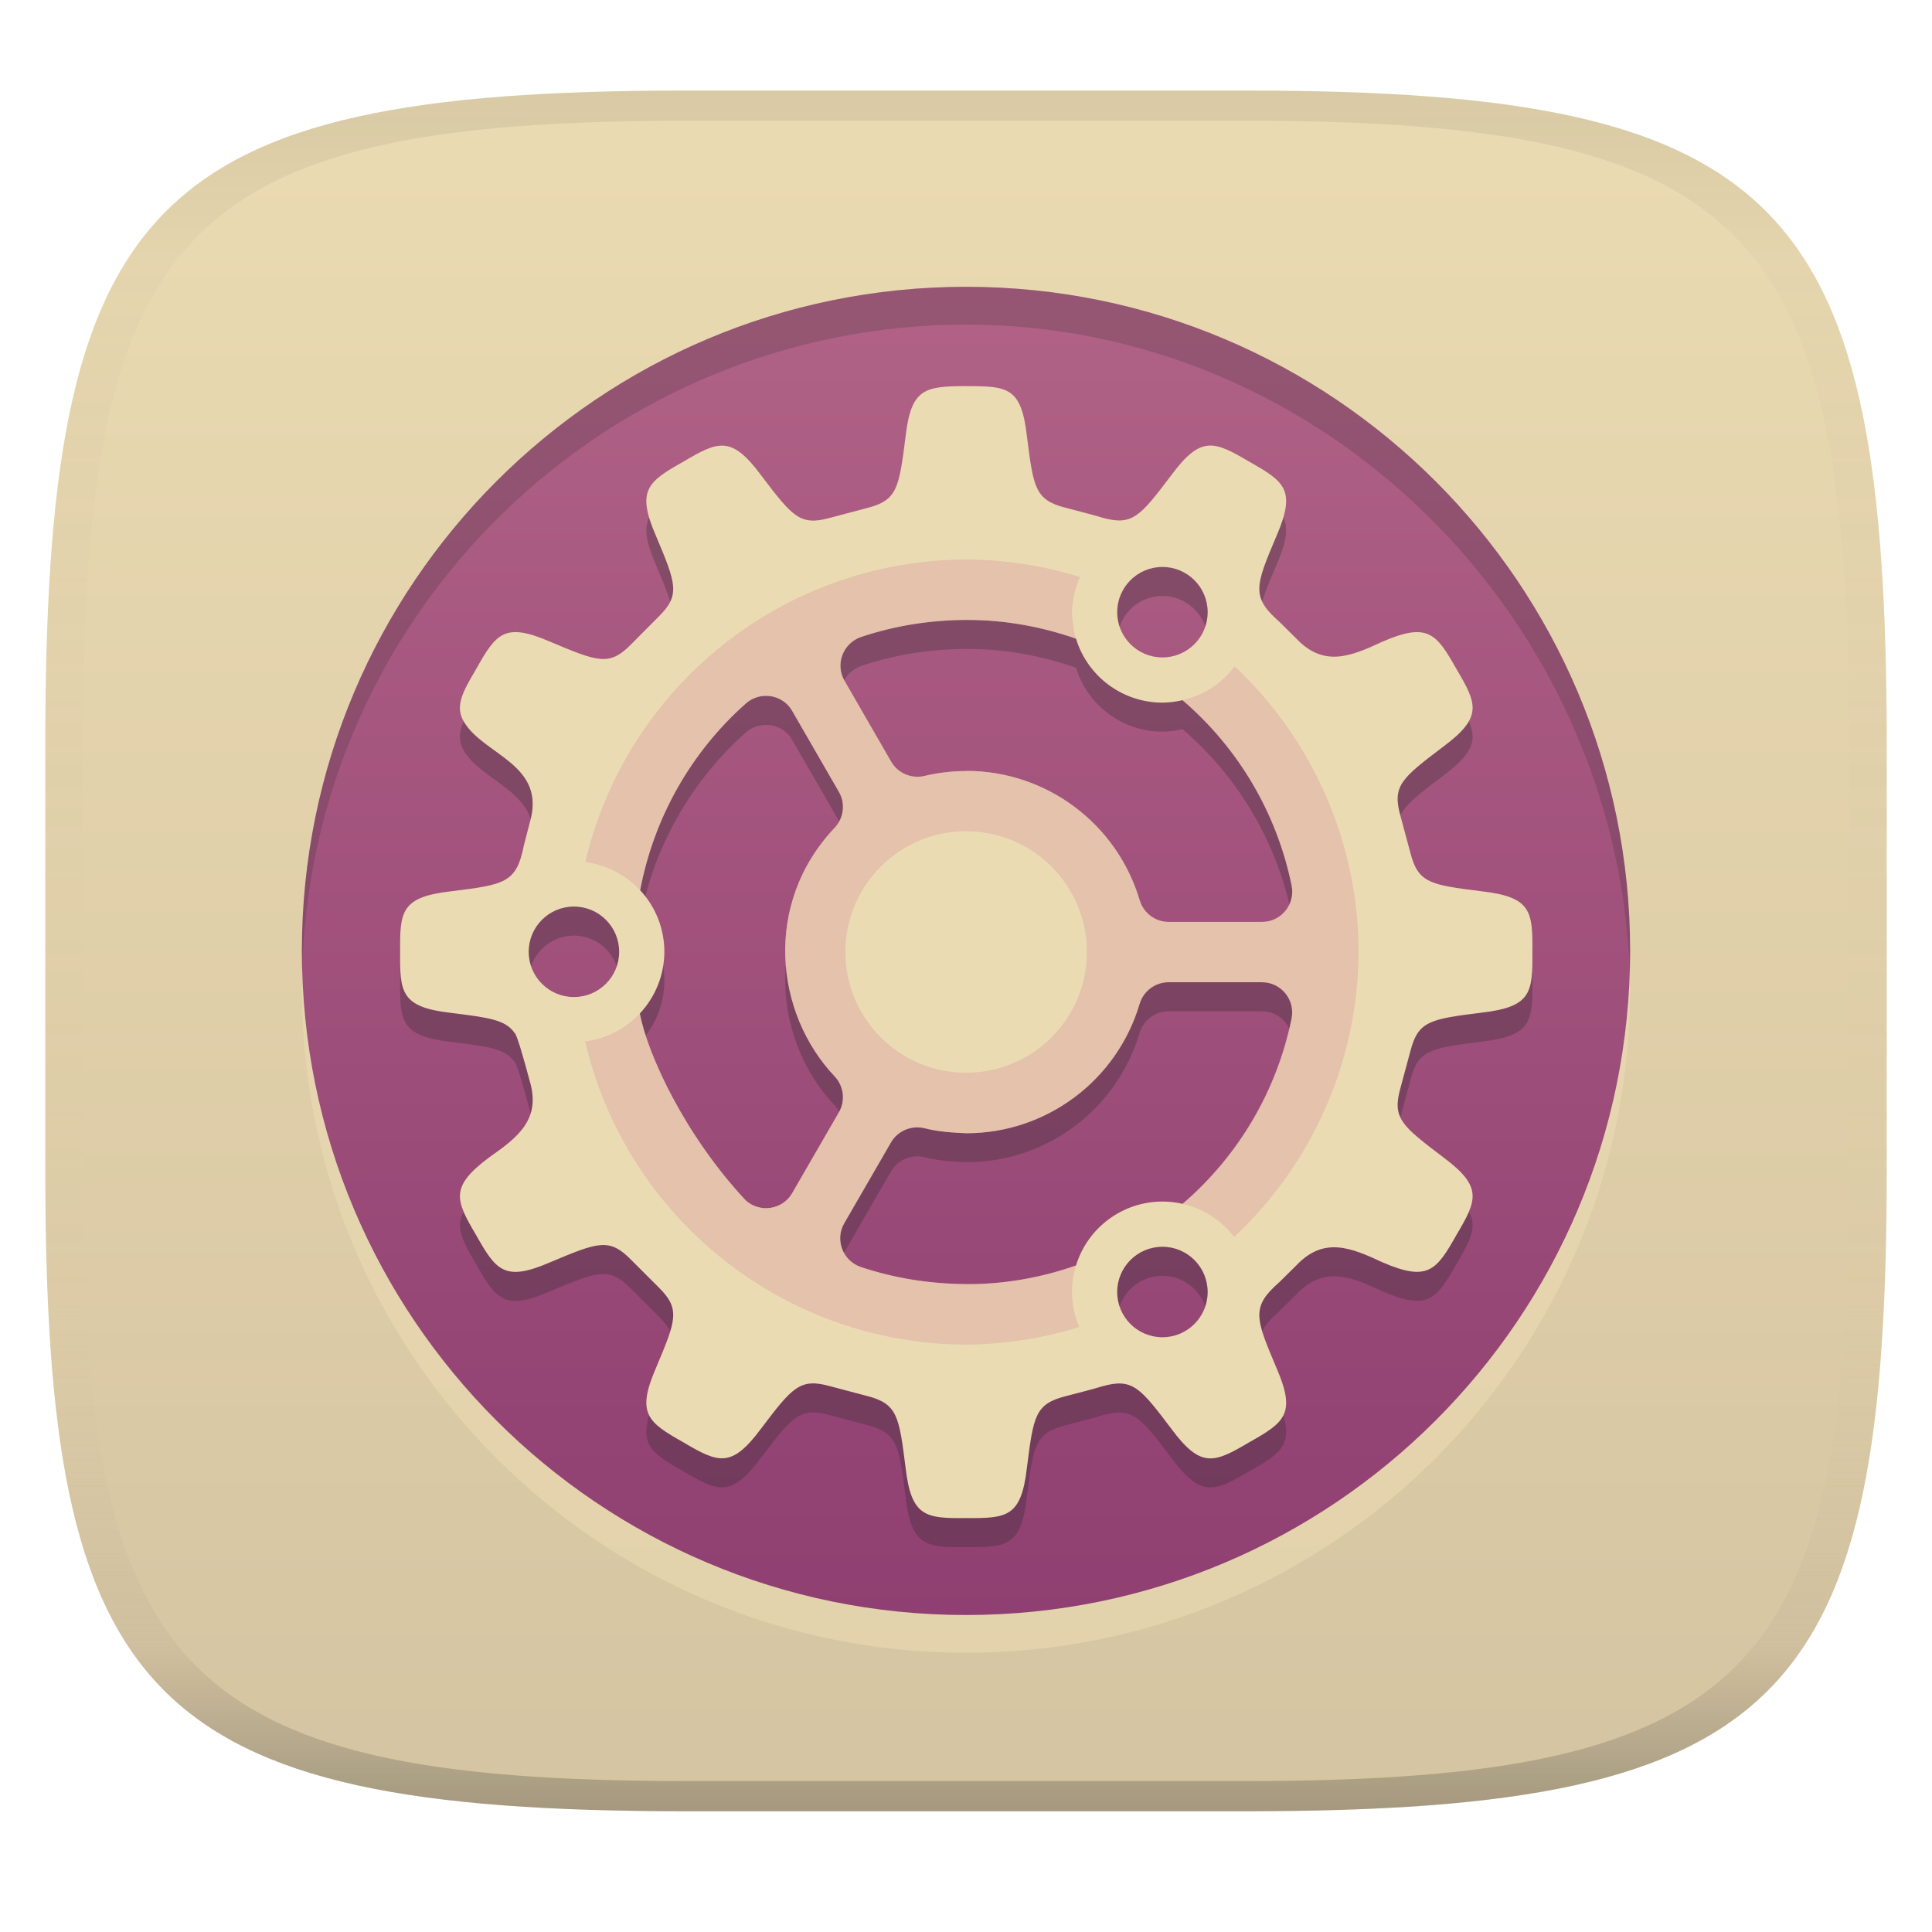
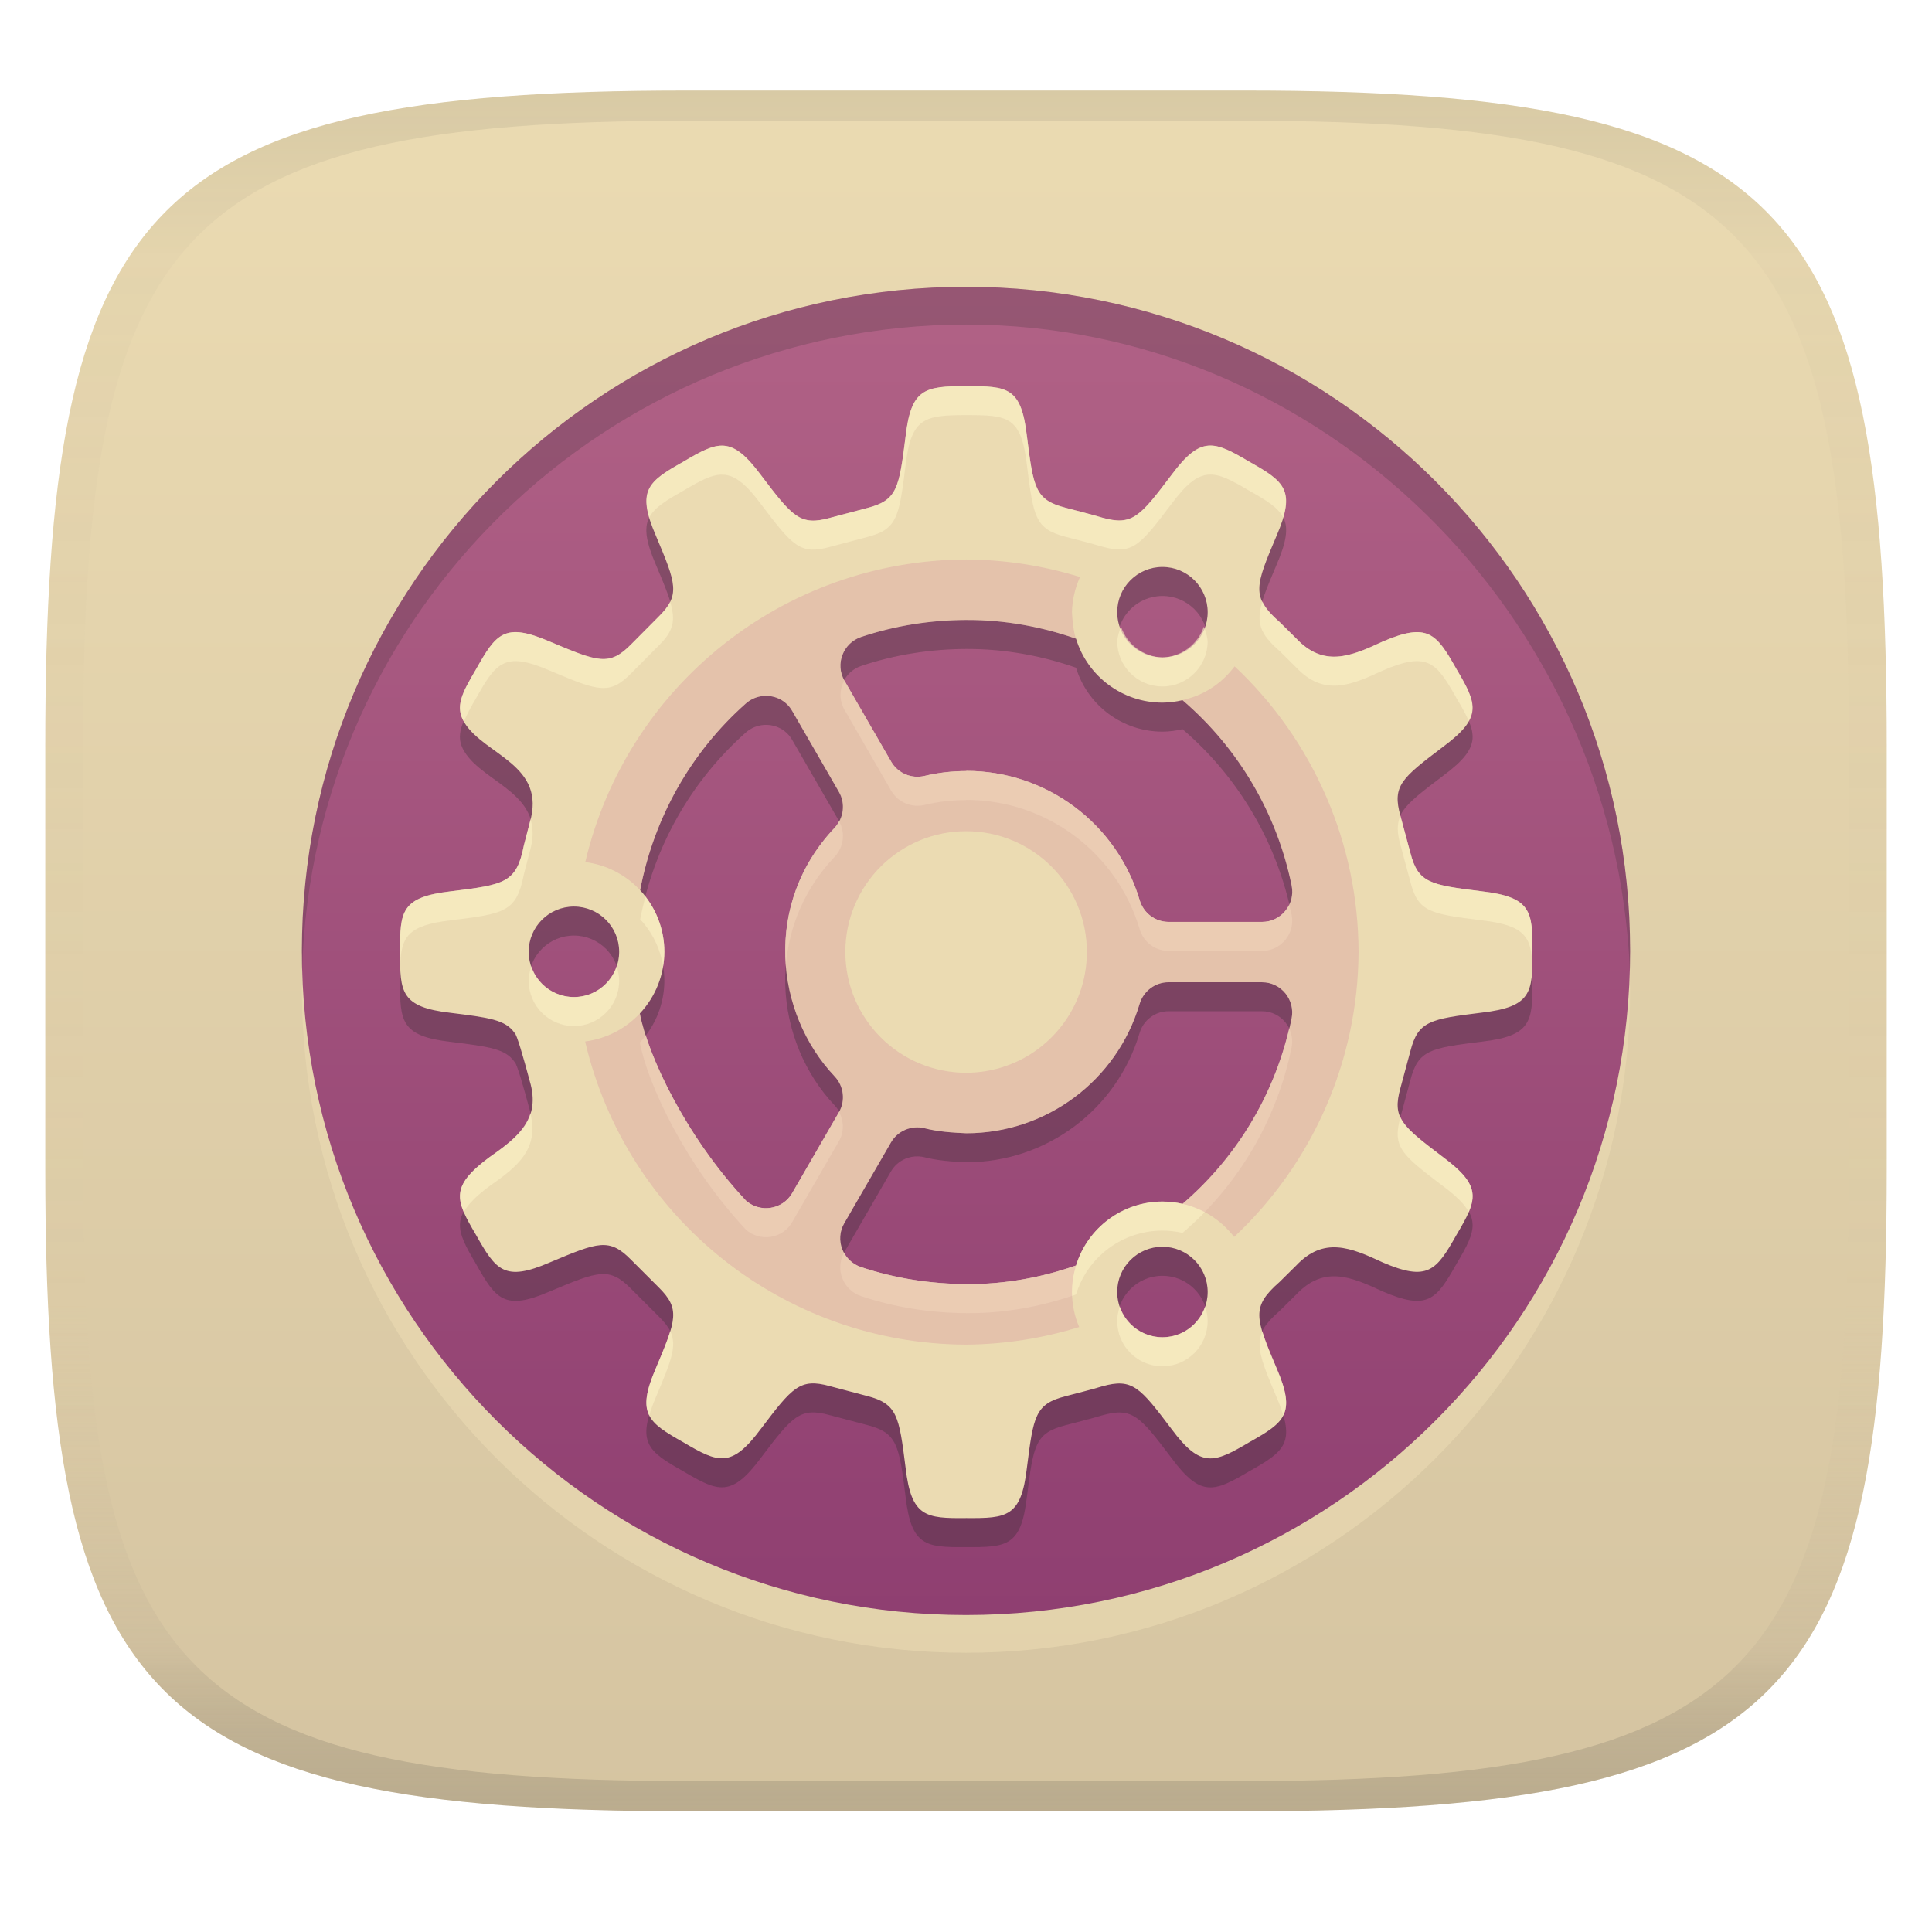
<svg xmlns="http://www.w3.org/2000/svg" width="256" height="256" version="1.1">
  <linearGradient id="b" x1=".5" x2=".5" y2="1" gradientTransform="matrix(244,0,0,228,5.981,12)" gradientUnits="userSpaceOnUse">
    <stop stop-color="#ebdbb2" offset="0" />
    <stop stop-color="#d5c4a1" offset="1" />
  </linearGradient>
  <defs>
    <linearGradient id="linearGradient31" x1=".5" x2=".5" y2="1" gradientTransform="matrix(244,0,0,228,5.988,12)" gradientUnits="userSpaceOnUse">
      <stop stop-color="#282828" stop-opacity=".1" offset="0" />
      <stop stop-color="#bdae93" stop-opacity=".1" offset=".1" />
      <stop stop-color="#d5c4a1" stop-opacity="0" offset=".702" />
      <stop stop-color="#bdae93" stop-opacity=".302" offset=".9" />
-       <stop stop-color="#282828" stop-opacity=".3" offset="1" />
+       <stop stop-color="#282828" stop-opacity=".15" offset="1" />
    </linearGradient>
    <linearGradient id="linearGradient19" x1="94.449" x2="94.449" y1="-38.002" y2="-214" gradientUnits="userSpaceOnUse">
      <stop stop-color="#b16286" offset="0" />
      <stop stop-color="#8f3f71" offset="1" />
    </linearGradient>
  </defs>
  <path d="m165 12c72 0 85 15 85 87v56c0 70-13 85-85 85h-74c-72 0-85-15-85-85v-56c0-72 13-87 85-87z" fill="url(#b)" style="isolation:isolate" />
  <circle transform="scale(1,-1)" cx="128" cy="-131" r="87.998" fill="#ebdbb2" opacity=".6" stroke-width="3.78" style="isolation:isolate" />
  <circle transform="scale(1,-1)" cx="128" cy="-126" r="87.998" fill="url(#linearGradient19)" stroke-width="3.78" style="isolation:isolate" />
  <path d="m128 55.004c-5.506 0.011-7.271 0.34-8.004 6.66-0.872 6.887-1.089 8.47-5.125 9.502l-4.9 1.297c-3.969 1.102-4.966-0.162-9.146-5.674-3.92-5.266-5.655-4.509-10.297-1.758-4.702 2.645-6.222 3.772-3.621 9.795 2.696 6.384 3.273 7.87 0.336 10.758l-3.578 3.6c-2.914 2.981-4.401 2.373-10.801-0.324-6.025-2.604-7.129-1.06-9.775 3.643-1.891 3.196-2.852 4.998-1.549 7.096 2.684 4.339 10.947 5.567 8.645 13.289l-0.773 2.992c-0.979 4.955-2.493 5.184-9.709 6.072-6.524 0.762-6.736 2.644-6.68 8.035-0.057 5.345 0.13 7.303 6.656 8.059 5.103 0.635 7.285 0.914 8.498 2.656 0.271 0.082 1.216 3.379 2.01 6.363 1.515 5.08-1.511 7.441-5.357 10.129-5.224 3.897-4.509 5.63-1.758 10.279 2.647 4.702 3.77 6.248 9.795 3.643 6.399-2.69 7.865-3.293 10.775-0.324l3.602 3.6c2.938 2.888 2.362 4.354-0.336 10.738-2.602 6.025-1.082 7.17 3.621 9.816 4.642 2.75 6.381 3.488 10.297-1.777 4.181-5.526 5.178-6.75 9.146-5.65l4.898 1.295c4.037 1.033 4.258 2.638 5.127 9.525 0.756 6.513 2.659 6.713 8.035 6.656 5.394 0.039 7.281-0.12 8.037-6.656 0.867-6.872 1.089-8.445 5.088-9.48 1.632-0.442 3.279-0.826 4.894-1.32 4.003-1.122 5.001 0.12 9.189 5.67 3.893 5.243 5.644 4.49 10.301 1.738 4.699-2.645 6.222-3.766 3.619-9.793-2.838-6.694-3.405-8.127 0.396-11.449l2.199-2.174c3.642-3.852 7.193-2.405 11.449-0.416 5.98 2.576 7.118 1.097 9.775-3.621 2.748-4.642 3.533-6.381-1.736-10.301-5.53-4.2-6.796-5.175-5.674-9.19l1.318-4.894c1.031-3.988 2.605-4.23 9.48-5.088 6.52-0.762 6.74-2.642 6.68-8.037 0.061-5.394-0.16-7.276-6.68-8.035-6.876-0.855-8.452-1.098-9.48-5.088l-1.318-4.896c-1.124-4.014 0.142-4.994 5.674-9.189 5.269-3.916 4.483-5.653 1.736-10.295-2.658-4.721-3.795-6.197-9.775-3.623-4.252 1.989-7.805 3.437-11.449-0.416l-2.199-2.176c-3.803-3.325-3.235-4.751-0.396-11.449 2.601-6.029 1.078-7.147-3.621-9.793-4.657-2.75-6.404-3.505-10.297 1.736-4.188 5.534-5.183 6.796-9.189 5.674-1.617-0.49-3.266-0.879-4.898-1.32-3.999-1.037-4.218-2.612-5.084-9.48-0.756-6.52-2.56-6.631-8.07-6.623zm26.029 23.965a5.994 5.994 0 0 1 5.994 5.994 5.994 5.994 0 0 1-5.994 5.994 5.994 5.994 0 0 1-5.994-5.994 5.994 5.994 0 0 1 5.994-5.994zm-25.811 7.021-2e-3 2e-3c4.879-8e-3 9.789 0.879 14.361 2.482a11.987 11.987 0 0 0 11.451 8.475 11.987 11.987 0 0 0 2.664-0.33c7e-3 7e-3 0.011 0.01 0.018 0.018 7.409 6.354 12.489 14.988 14.439 24.551 0.507 2.479-1.381 4.812-3.912 4.812h-12.391c-1.769 0-3.321-1.17-3.83-2.867-3.021-10.168-12.356-17.139-22.959-17.143h-0.021v0.023c-1.842 2e-3 -3.697 0.203-5.549 0.648-1.726 0.404-3.511-0.364-4.396-1.883l-6.195-10.74c-1.267-2.191-0.182-4.995 2.219-5.797 4.521-1.511 9.223-2.248 14.104-2.252zm-26.979 10.068c1.44-0.095 2.915 0.573 3.728 1.982l6.195 10.734c0.885 1.531 0.65 3.461-0.564 4.752-9.514 10.043-7.934 24.575 0 32.947 1.215 1.292 1.449 3.218 0.564 4.75l-6.195 10.717c-1.264 2.191-4.237 2.66-6.135 0.982-8.108-8.671-13.038-19.4-14.043-24.76-0.002-9e-3 0.004-0.028 2e-3 -0.037 2.075-2.213 3.233-5.13 3.242-8.164-0.001-3.027-1.148-5.941-3.209-8.158 1.807-9.571 6.718-18.29 14.01-24.748 0.688-0.611 1.54-0.941 2.404-0.998zm-25.191 27.91c3.31 6e-5 5.994 2.684 5.994 5.994-6.2e-5 3.31-2.684 5.994-5.994 5.994-3.31-6e-5 -5.994-2.684-5.994-5.994 6.2e-5 -3.31 2.684-5.994 5.994-5.994zm78.787 10.027 4e-3 2e-3h12.391c2.531-1e-3 4.419 2.335 3.912 4.816-1.951 9.562-7.033 18.193-14.439 24.547-0.877-0.202-1.774-0.304-2.674-0.305-5.26 5e-3 -9.902 3.437-11.447 8.465-3e-3 2e-3 -5e-3 4e-3 -8e-3 6e-3 -4.574 1.608-9.482 2.491-14.369 2.471-4.887-0.023-9.596-0.751-14.121-2.262-2.401-0.802-3.486-3.604-2.219-5.799l6.195-10.717c0.885-1.531 2.69-2.294 4.414-1.885 1.812 0.469 3.748 0.592 5.572 0.672 10.607-4e-3 19.939-6.974 22.959-17.143 0.51-1.697 2.063-2.869 3.83-2.869zm-0.807 35.053c3.31 6e-5 5.994 2.684 5.994 5.994-6e-5 3.31-2.684 5.994-5.994 5.994-3.31-6e-5 -5.994-2.684-5.994-5.994 5e-5 -3.31 2.684-5.994 5.994-5.994z" fill="#282828" opacity=".3" stroke-width="3.78" style="isolation:isolate" />
  <path d="m128 51.16c-5.506 0.011-7.271 0.34-8.004 6.66-0.872 6.887-1.089 8.47-5.125 9.502l-4.9 1.297c-3.969 1.102-4.966-0.162-9.146-5.674-3.92-5.266-5.655-4.509-10.297-1.758-4.702 2.645-6.222 3.772-3.621 9.795 2.696 6.384 3.273 7.87 0.336 10.758l-3.578 3.6c-2.914 2.981-4.401 2.373-10.801-0.324-6.025-2.604-7.129-1.06-9.775 3.643-1.891 3.196-2.852 4.998-1.549 7.096 2.684 4.339 10.947 5.567 8.645 13.289l-0.773 2.992c-0.979 4.955-2.493 5.184-9.709 6.072-6.524 0.762-6.736 2.644-6.68 8.035-0.057 5.345 0.13 7.303 6.656 8.059 5.103 0.635 7.285 0.914 8.498 2.656 0.271 0.082 1.216 3.379 2.01 6.363 1.515 5.08-1.511 7.441-5.357 10.129-5.224 3.897-4.509 5.63-1.758 10.279 2.647 4.702 3.77 6.248 9.795 3.643 6.399-2.69 7.865-3.293 10.775-0.324l3.602 3.6c2.938 2.888 2.362 4.354-0.336 10.738-2.602 6.025-1.082 7.17 3.621 9.816 4.642 2.75 6.381 3.488 10.297-1.777 4.181-5.526 5.178-6.75 9.146-5.65l4.898 1.295c4.037 1.033 4.258 2.638 5.127 9.525 0.756 6.513 2.659 6.713 8.035 6.656 5.394 0.039 7.281-0.12 8.037-6.656 0.867-6.872 1.089-8.445 5.088-9.48 1.632-0.442 3.279-0.826 4.894-1.32 4.003-1.122 5.001 0.12 9.189 5.67 3.893 5.243 5.644 4.49 10.301 1.738 4.699-2.645 6.222-3.766 3.619-9.793-2.838-6.694-3.405-8.127 0.396-11.449l2.199-2.174c3.642-3.852 7.193-2.405 11.449-0.416 5.98 2.576 7.118 1.097 9.775-3.621 2.748-4.642 3.533-6.381-1.736-10.301-5.53-4.2-6.796-5.175-5.674-9.19l1.318-4.894c1.031-3.988 2.605-4.23 9.48-5.088 6.52-0.762 6.74-2.642 6.68-8.037 0.061-5.394-0.16-7.276-6.68-8.035-6.876-0.855-8.452-1.098-9.48-5.088l-1.318-4.896c-1.124-4.014 0.142-4.994 5.674-9.189 5.269-3.916 4.483-5.653 1.736-10.295-2.658-4.721-3.795-6.197-9.775-3.623-4.252 1.989-7.805 3.437-11.449-0.416l-2.199-2.176c-3.803-3.325-3.235-4.751-0.396-11.449 2.601-6.029 1.078-7.147-3.621-9.793-4.657-2.75-6.404-3.505-10.297 1.736-4.188 5.534-5.183 6.796-9.189 5.674-1.617-0.49-3.266-0.879-4.898-1.32-3.999-1.037-4.218-2.612-5.084-9.48-0.756-6.52-2.56-6.631-8.07-6.623zm26.029 23.965a5.994 5.994 0 0 1 5.994 5.994 5.994 5.994 0 0 1-5.994 5.994 5.994 5.994 0 0 1-5.994-5.994 5.994 5.994 0 0 1 5.994-5.994zm-25.811 7.021-2e-3 2e-3c4.879-0.008 9.789 0.879 14.361 2.482a11.987 11.987 0 0 0 11.451 8.475 11.987 11.987 0 0 0 2.664-0.33c7e-3 0.007 0.011 0.01 0.018 0.018 7.409 6.354 12.489 14.988 14.439 24.551 0.507 2.479-1.381 4.812-3.912 4.812h-12.391c-1.769 0-3.321-1.17-3.83-2.867-3.021-10.168-12.356-17.139-22.959-17.143h-0.021v0.023c-1.842 2e-3 -3.697 0.203-5.549 0.648-1.726 0.404-3.511-0.364-4.396-1.883l-6.195-10.74c-1.267-2.191-0.182-4.995 2.219-5.797 4.521-1.511 9.223-2.248 14.104-2.252zm-26.979 10.068c1.44-0.095 2.915 0.573 3.728 1.982l6.195 10.734c0.885 1.531 0.65 3.461-0.564 4.752-9.514 10.043-7.934 24.575 0 32.947 1.215 1.292 1.449 3.218 0.564 4.75l-6.195 10.717c-1.264 2.191-4.237 2.66-6.135 0.982-8.108-8.671-13.038-19.4-14.043-24.76-0.002-9e-3 0.004-0.028 2e-3 -0.037 2.075-2.213 3.233-5.13 3.242-8.164-0.001-3.027-1.148-5.941-3.209-8.158 1.807-9.571 6.718-18.29 14.01-24.748 0.688-0.611 1.54-0.941 2.404-0.998zm-25.191 27.91c3.31 6e-5 5.994 2.684 5.994 5.994-6.2e-5 3.31-2.684 5.994-5.994 5.994-3.31-6e-5 -5.994-2.684-5.994-5.994 6.2e-5 -3.31 2.684-5.994 5.994-5.994zm78.787 10.027 4e-3 2e-3h12.391c2.531-1e-3 4.419 2.335 3.912 4.816-1.951 9.562-7.033 18.193-14.439 24.547-0.877-0.202-1.774-0.304-2.674-0.305-5.26 5e-3 -9.902 3.437-11.447 8.465-3e-3 2e-3 -5e-3 4e-3 -8e-3 6e-3 -4.574 1.608-9.482 2.491-14.369 2.471-4.887-0.023-9.596-0.751-14.121-2.262-2.401-0.802-3.486-3.604-2.219-5.799l6.195-10.717c0.885-1.531 2.69-2.294 4.414-1.885 1.812 0.469 3.748 0.592 5.572 0.672 10.607-4e-3 19.939-6.974 22.959-17.143 0.51-1.697 2.063-2.869 3.83-2.869zm-0.807 35.053c3.31 6e-5 5.994 2.684 5.994 5.994-6e-5 3.31-2.684 5.994-5.994 5.994-3.31-6e-5 -5.994-2.684-5.994-5.994 6e-5 -3.31 2.684-5.994 5.994-5.994z" fill="#ebdbb2" stroke-width="3.78" style="isolation:isolate" />
+   <path d="m128 51.164c-5.506 0.011-7.271 0.34-8.004 6.66-0.872 6.887-1.089 8.47-5.125 9.502l-4.9 1.297c-3.969 1.102-4.966-0.162-9.146-5.674-3.92-5.266-5.655-4.509-10.297-1.758-3.986 2.243-5.654 3.424-4.494 7.393 0.667-1.319 2.193-2.254 4.494-3.549 4.642-2.751 6.377-3.508 10.297 1.758 4.181 5.511 5.178 6.776 9.146 5.674l4.9-1.297c4.036-1.032 4.253-2.615 5.125-9.502 0.733-6.32 2.498-6.649 8.004-6.66v0.004c5.51-0.008 7.314 0.103 8.07 6.623 0.866 6.868 1.085 8.444 5.084 9.48 1.632 0.441 3.281 0.83 4.898 1.32 4.007 1.123 5.001-0.14 9.19-5.674 3.893-5.241 5.64-4.487 10.297-1.736 2.3 1.295 3.825 2.229 4.492 3.547 1.16-3.972-0.508-5.147-4.492-7.391-4.657-2.75-6.403-3.505-10.297 1.736-4.188 5.534-5.183 6.796-9.19 5.674-1.617-0.49-3.266-0.879-4.898-1.32-3.999-1.037-4.218-2.612-5.084-9.48-0.756-6.52-2.56-6.631-8.07-6.623zm39.275 28.529c-0.853 2.85-0.346 4.277 2.281 6.574l2.199 2.176c3.644 3.853 7.197 2.405 11.449 0.416 5.98-2.574 7.117-1.098 9.775 3.623 0.695 1.174 1.259 2.16 1.637 3.045 1.095-2.005 0.184-3.812-1.637-6.889-2.658-4.721-3.795-6.197-9.775-3.623-4.252 1.989-7.806 3.437-11.449-0.416l-2.199-2.176c-1.164-1.018-1.876-1.863-2.281-2.731zm-78.471 0.055c-0.317 0.643-0.83 1.276-1.562 1.996l-3.578 3.6c-2.914 2.981-4.401 2.373-10.801-0.324-6.025-2.604-7.129-1.06-9.775 3.643-1.849 3.123-2.793 4.917-1.619 6.955 0.377-0.908 0.897-1.891 1.619-3.111 2.646-4.703 3.75-6.247 9.775-3.643 6.4 2.697 7.887 3.305 10.801 0.324l3.578-3.6c1.967-1.934 2.329-3.271 1.562-5.84zm59.746 3.297a5.994 5.994 0 0 0-0.516 1.922 5.994 5.994 0 0 0 5.994 5.994 5.994 5.994 0 0 0 5.994-5.994 5.994 5.994 0 0 0-0.516-1.922 5.994 5.994 0 0 1-5.479 4.072 5.994 5.994 0 0 1-5.479-4.072zm-36.678 7.104c-0.637 1.17-0.71 2.629 0.021 3.894l6.195 10.74c0.886 1.519 2.671 2.287 4.396 1.883 1.852-0.446 3.707-0.646 5.549-0.648v-0.023h0.021c10.603 4e-3 19.938 6.975 22.959 17.143 0.509 1.697 2.061 2.867 3.83 2.867h12.391c2.531 0 4.419-2.334 3.912-4.812-0.089-0.439-0.22-0.864-0.322-1.299-0.639 1.323-1.981 2.268-3.59 2.268h-12.391c-1.769 0-3.321-1.17-3.83-2.867-3.021-10.168-12.356-17.139-22.959-17.143h-0.021v0.023c-1.842 2e-3 -3.697 0.203-5.549 0.648-1.726 0.404-3.511-0.364-4.396-1.883l-6.195-10.74c-9e-3 -0.016-0.012-0.034-0.021-0.051zm73.693 17.955c-0.486 1.064-0.461 2.203 4e-3 3.863l1.318 4.896c1.028 3.99 2.605 4.233 9.48 5.088 5.674 0.661 6.575 2.177 6.674 6.113 0.015-0.587 0.014-1.222 6e-3 -1.922 0.061-5.394-0.16-7.275-6.68-8.035-6.876-0.855-8.452-1.098-9.48-5.088l-1.318-4.896c-2e-3 -7e-3 -2e-3 -0.013-4e-3 -0.019zm-115.27 0.453c-0.041 0.166-0.06 0.318-0.111 0.49l-0.773 2.992c-0.979 4.955-2.493 5.184-9.709 6.072-6.524 0.762-6.736 2.644-6.68 8.035-0.007 0.697-0.009 1.331 0.006 1.918 0.101-3.93 0.999-5.447 6.674-6.109 7.216-0.888 8.73-1.117 9.709-6.072l0.773-2.992c0.519-1.742 0.482-3.143 0.111-4.334zm40.889 0.268c-0.164 0.303-0.341 0.603-0.586 0.863-5.049 5.33-6.948 11.919-6.457 18.186 0.414-5.046 2.434-10.095 6.457-14.342 1.203-1.279 1.441-3.183 0.586-4.707zm-25.66 9.965c-0.262 0.997-0.507 2.001-0.699 3.019 1.615 1.737 2.66 3.903 3.041 6.215 0.102-0.625 0.166-1.261 0.168-1.902-1e-3 -2.665-0.891-5.241-2.51-7.332zm-15.125 9.254c-0.207 0.607-0.344 1.247-0.344 1.924 0 3.31 2.684 5.994 5.994 5.994 3.31 0 5.994-2.684 5.994-5.994 0-0.677-0.139-1.317-0.346-1.924-0.804 2.362-3.014 4.074-5.648 4.074-2.634-5e-5 -4.846-1.712-5.65-4.074zm100.42 8.23c-2.134 9.039-7.051 17.186-14.117 23.248-0.877-0.202-1.774-0.304-2.674-0.305-5.26 5e-3 -9.902 3.437-11.447 8.465-3e-3 2e-3 -5e-3 4e-3 -8e-3 6e-3 -4.574 1.608-9.482 2.491-14.369 2.471-4.887-0.023-9.597-0.751-14.121-2.262-1.015-0.339-1.776-1.045-2.242-1.902-1.221 2.186-0.14 4.95 2.242 5.746 4.525 1.511 9.234 2.239 14.121 2.262 4.887 0.02 9.795-0.863 14.369-2.471 3e-3 -2e-3 5e-3 -4e-3 8e-3 -6e-3 1.545-5.027 6.188-8.46 11.447-8.465 0.9 8.7e-4 1.797 0.103 2.674 0.305 7.406-6.354 12.489-14.985 14.439-24.547 0.184-0.904 0.044-1.786-0.322-2.545zm-85.252 0.932c-0.244 0.319-0.5 0.63-0.777 0.926 2e-3 9e-3 -4e-3 0.028-2e-3 0.037 1.005 5.36 5.935 16.089 14.043 24.76 1.898 1.677 4.87 1.209 6.135-0.982l6.195-10.717c0.707-1.224 0.672-2.686 0.021-3.889-8e-3 0.015-0.013 0.03-0.021 0.045l-6.195 10.717c-1.264 2.191-4.237 2.66-6.135 0.982-6.853-7.329-11.402-16.094-13.264-21.879zm-15.289 10.326c-0.744 2.384-2.9 4.04-5.451 5.822-3.919 2.924-4.495 4.629-3.377 7.262 0.557-1.024 1.602-2.094 3.377-3.418 3.722-2.6 6.636-4.918 5.451-9.666zm115.29 0.49c-1.114 4 0.156 4.98 5.678 9.174 1.777 1.322 2.818 2.391 3.375 3.412 1.117-2.615 0.562-4.327-3.375-7.256-3.244-2.464-4.99-3.821-5.678-5.33zm-37.188 25.104c-0.206 0.606-0.346 1.246-0.346 1.922 0 3.31 2.684 5.994 5.994 5.994 3.31 0 5.994-2.684 5.994-5.994 0-0.676-0.137-1.316-0.344-1.922-0.805 2.361-3.015 4.072-5.648 4.072-2.634-5e-5 -4.846-1.711-5.65-4.072zm-59.574 3.26c-0.378 1.262-1.01 2.8-1.898 4.904-1.328 3.075-1.57 4.875-0.875 6.256 0.208-0.715 0.477-1.492 0.875-2.412 2.026-4.794 2.855-6.816 1.898-8.748zm78.471 0.053c-0.918 1.967-0.084 4.074 1.885 8.719 0.396 0.917 0.663 1.69 0.871 2.402 0.697-1.375 0.458-3.168-0.871-6.246-0.877-2.069-1.503-3.6-1.885-4.875z" fill="#fbf1c7" opacity=".6" style="isolation:isolate" />
  <path d="m128 74.137c-24.073 0.083-44.934 16.673-50.449 40.094 2.786 0.353 5.359 1.672 7.271 3.728 1.807-9.57 6.718-18.288 14.01-24.746 0.688-0.611 1.54-0.941 2.404-0.998 1.44-0.095 2.915 0.573 3.728 1.982l6.195 10.734c0.885 1.531 0.65 3.461-0.564 4.752-9.514 10.043-7.934 24.575 0 32.947 1.215 1.292 1.449 3.218 0.564 4.75l-6.195 10.717c-1.264 2.191-4.237 2.66-6.135 0.982-8.108-8.671-13.038-19.4-14.043-24.76l-0.006-0.033-0.029 0.033c-1.906 2.027-4.457 3.328-7.217 3.68 5.486 23.457 26.364 40.085 50.465 40.17 5.086-0.038 10.138-0.824 14.996-2.328-0.625-1.468-0.95-3.047-0.957-4.643 6e-3 -2.144 0.591-3.557 0.539-3.522-4.574 1.608-9.489 2.497-14.377 2.477-4.887-0.023-9.596-0.751-14.121-2.262-2.401-0.802-3.486-3.604-2.219-5.799l6.195-10.717c0.885-1.531 2.69-2.294 4.414-1.885 1.812 0.469 3.748 0.592 5.572 0.672 10.607-4e-3 19.939-6.974 22.959-17.143 0.51-1.697 2.063-2.869 3.83-2.869l4e-3 2e-3h12.391c2.531-1e-3 4.419 2.335 3.912 4.816-2.378 11.655-8.784 19.591-14.439 24.549 2.718 0.622 5.134 2.173 6.832 4.385 10.455-9.778 16.42-23.433 16.486-37.75-0.021-14.345-5.965-28.044-16.426-37.859-3.052 4.084-7.089 4.403-6.885 4.498 7.409 6.354 12.489 14.988 14.439 24.551 0.507 2.479-1.381 4.812-3.912 4.812h-12.391c-1.769 0-3.321-1.17-3.83-2.867-3.02-10.168-12.356-17.139-22.959-17.143h-0.021v0.023c-1.842 2e-3 -3.697 0.203-5.549 0.648-1.726 0.404-3.511-0.364-4.396-1.883l-6.195-10.74c-1.267-2.191-0.182-4.995 2.219-5.797 4.521-1.511 9.223-2.248 14.104-2.252l-2e-3 2e-3c4.879-0.008 9.789 0.879 14.361 2.482-0.264-0.605-0.499-2.466-0.535-3.512 0.041-1.609 0.406-3.193 1.072-4.658-4.895-1.515-9.987-2.298-15.111-2.324zm0.014 36.002c8.838 3.7e-4 16.002 7.165 16.002 16.002-2.6e-4 6.075-3.386 11.36-8.373 14.07h-2e-3c-2.267 1.232-4.865 1.931-7.627 1.932-8.837-3.7e-4 -16.002-7.165-16.002-16.002 3.7e-4 -8.837 7.165-16.002 16.002-16.002z" fill="#d3869b" opacity=".3" stroke-width="3.78" style="isolation:isolate" />
  <path d="m128 38.002c-48.6-2.7e-5 -87.998 39.398-87.998 87.998 0.048 0.834-0.036 1.668 0.036 2.5 1.352-47.551 40.393-85.418 87.962-85.496 47.144 0.007 85.964 38.396 87.962 85.498 0.034-0.424 8e-3 -2.078 0.036-2.502 5e-5 -48.6-39.398-87.998-87.998-87.998z" fill="#282828" opacity=".2" style="isolation:isolate" />
  <path d="m91 12c-72 0-85 15-85 87v56c0 70 13 85 85 85h74c72 0 85-15 85-85v-56c0-72-13-87-85-87zm0 4h74c68 0 80 15 80 83v56c0 66-12 81-80 81h-74c-68 0-80-15-80-81v-56c0-68 12-83 80-83z" fill="url(#linearGradient31)" style="isolation:isolate" />
</svg>
